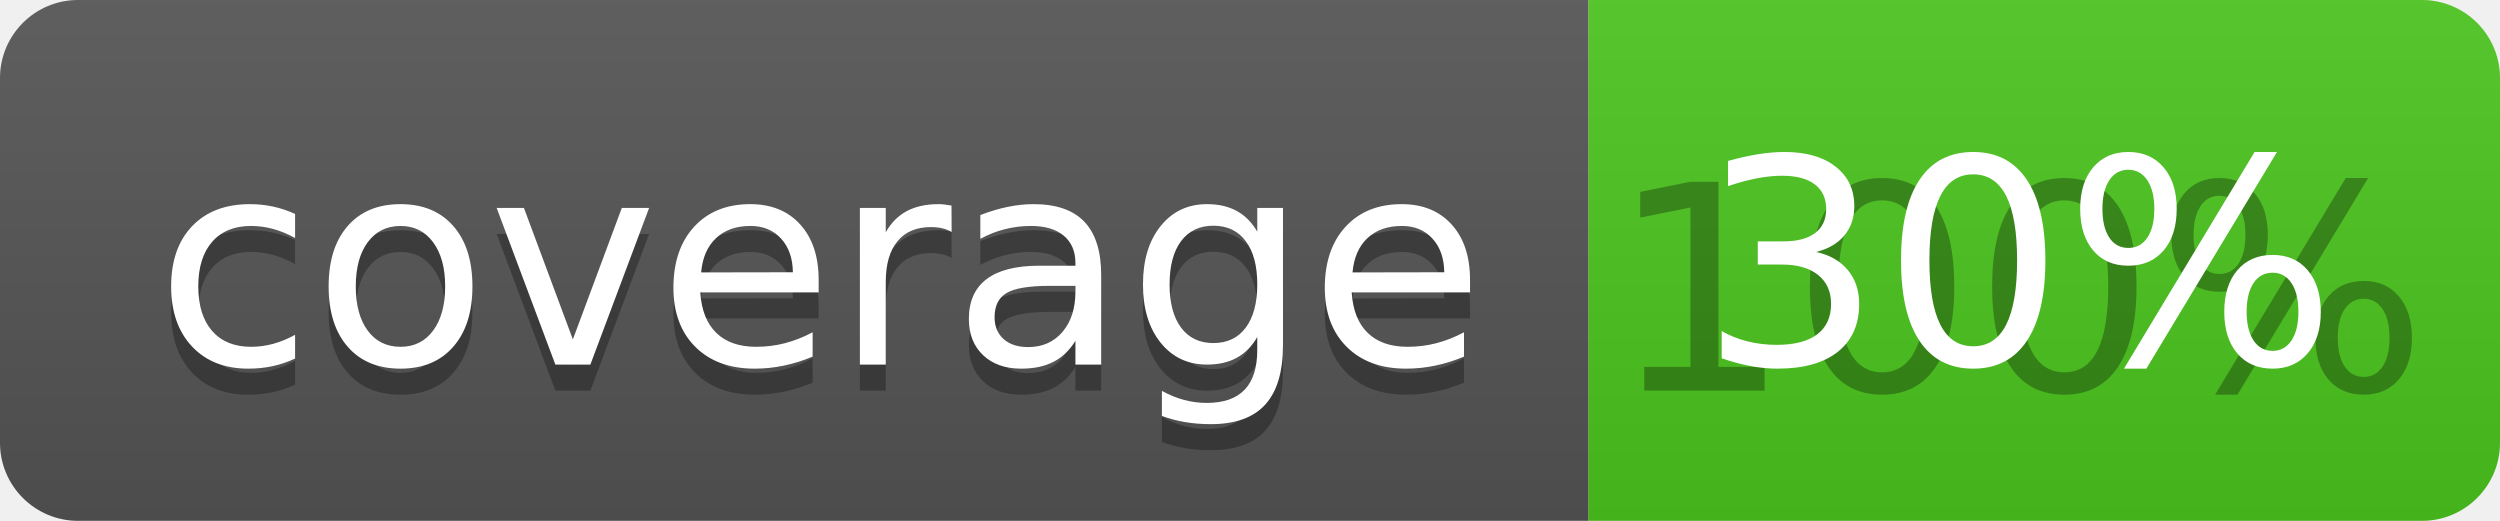
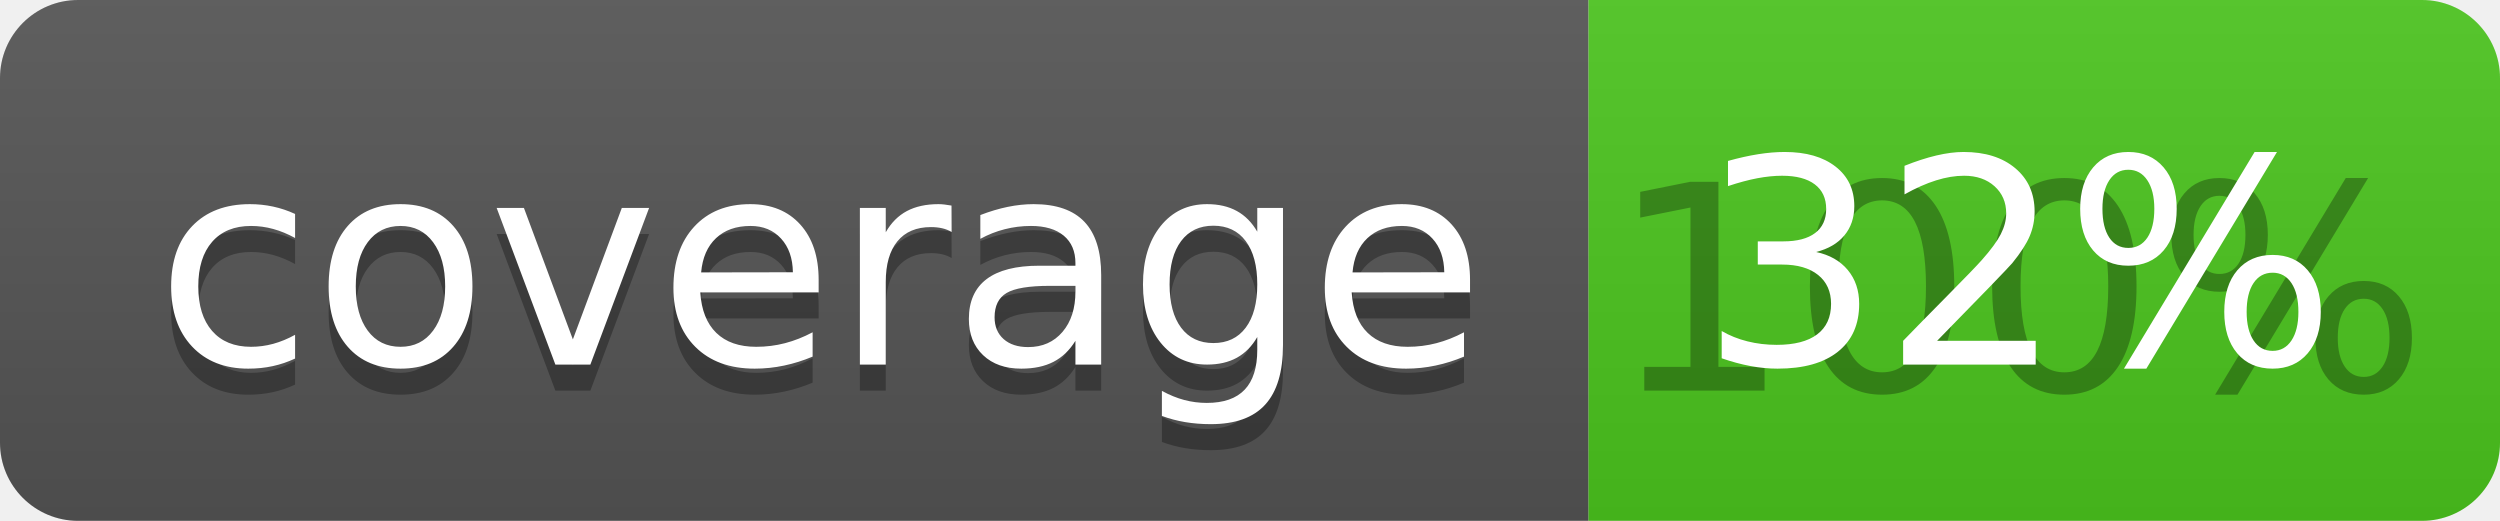
<svg xmlns="http://www.w3.org/2000/svg" width="96" height="20">
  <linearGradient id="b" x2="0" y2="100%">
    <stop offset="0" stop-color="#bbb" stop-opacity=".1" />
    <stop offset="1" stop-opacity=".1" />
  </linearGradient>
  <clipPath id="a">
    <rect width="96" height="20" rx="3" fill="#fff" />
  </clipPath>
  <g clip-path="url(#a)">
    <path fill="#555" d="M0 0h61v20H0z" />
    <path fill="#4CC61E" d="M61 0h35v20H61z" />
    <path fill="url(#b)" d="M0 0h96v20H0z" />
  </g>
  <g fill="#fff" text-anchor="middle" font-family="DejaVu Sans,Verdana,Geneva,sans-serif" font-size="110">
    <text x="315" y="150" fill="#010101" fill-opacity=".3" transform="scale(.1)" textLength="510">coverage</text>
    <text x="315" y="140" transform="scale(.1)" textLength="510">coverage</text>
    <text x="775" y="150" fill="#010101" fill-opacity=".3" transform="scale(.1)" textLength="250">100%</text>
-     <text x="775" y="140" transform="scale(.1)" textLength="250">30%</text>
+     <text x="775" y="140" transform="scale(.1)" textLength="250">32%</text>
  </g>
</svg>
